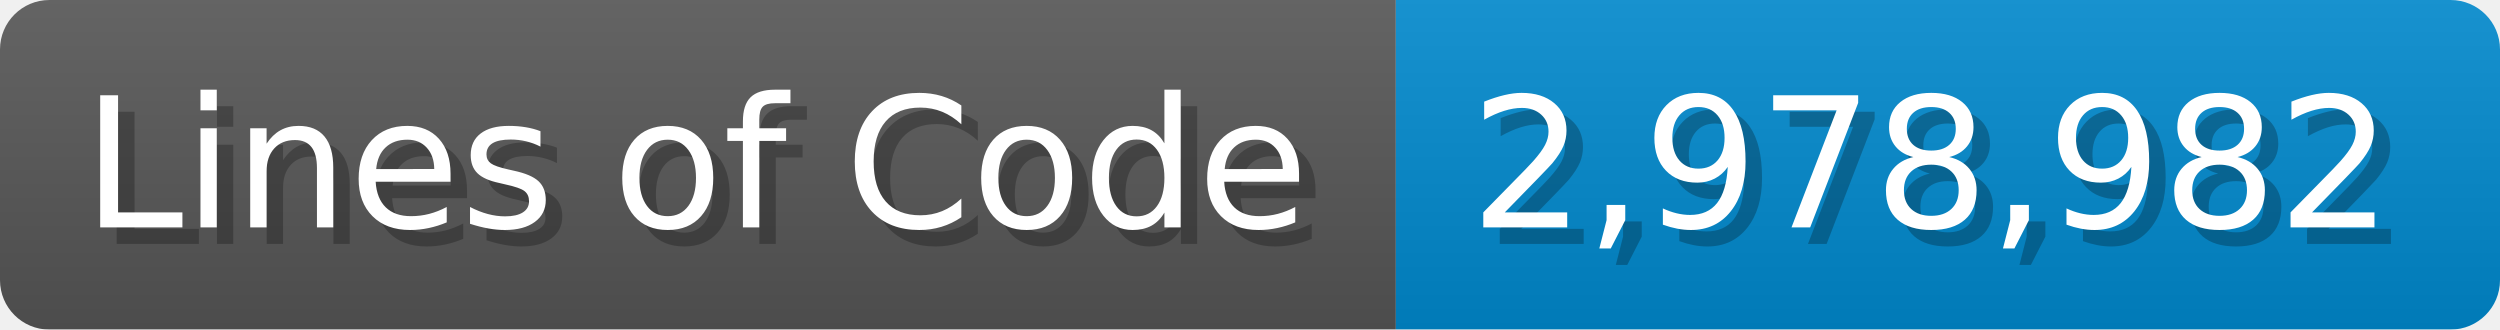
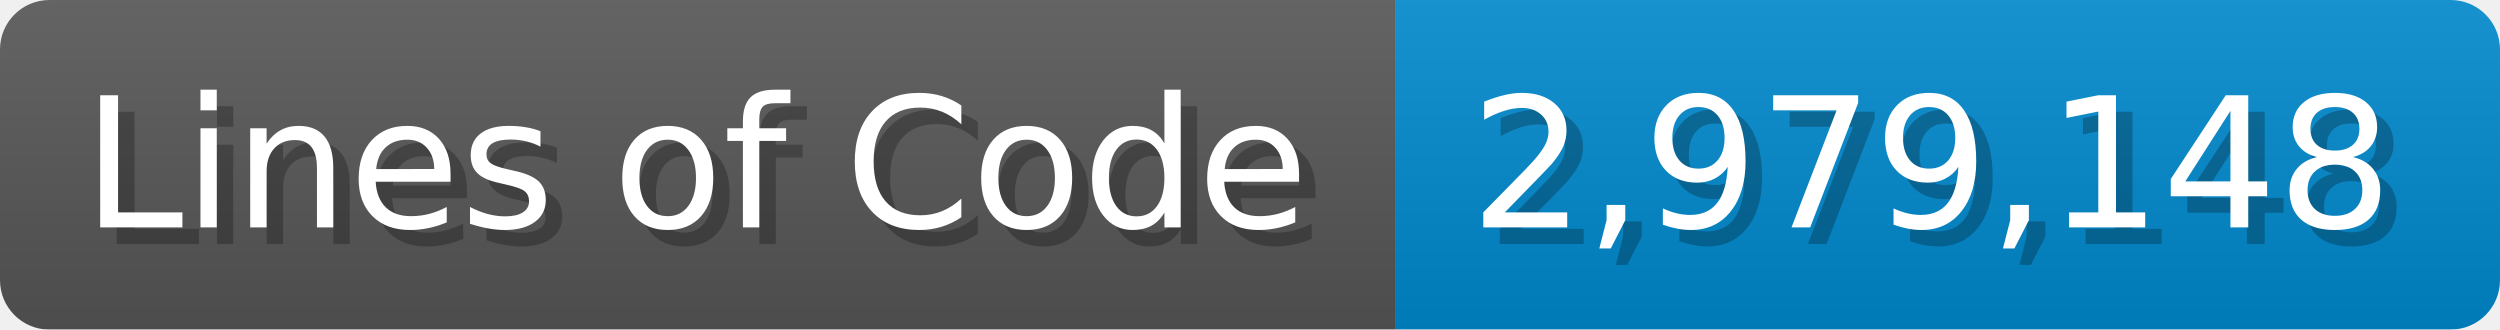
<svg xmlns="http://www.w3.org/2000/svg" width="151.7" height="20" viewBox="0 0 1517 200">
  <linearGradient id="a" x2="0" y2="100%">
    <stop offset="0" stop-opacity=".1" stop-color="#EEE" />
    <stop offset="1" stop-opacity=".1" />
  </linearGradient>
  <mask id="m">
    <rect width="1517" height="200" rx="30" fill="#FFF" />
  </mask>
  <g mask="url(#m)">
    <rect width="847" height="200" fill="#555" />
    <rect width="670" height="200" fill="#08C" x="847" />
    <rect width="1517" height="200" fill="url(#a)" />
  </g>
  <g fill="#fff" text-anchor="start" font-family="Verdana,DejaVu Sans,sans-serif" font-size="110">
    <text x="60" y="148" textLength="747" fill="#000" opacity="0.25">Lines of Code</text>
    <text x="50" y="138" textLength="747">Lines of Code</text>
-     <text x="902" y="148" textLength="570" fill="#000" opacity="0.25">2,978,982</text>
-     <text x="892" y="138" textLength="570">2,978,982</text>
+     <text x="902" y="148" textLength="570" fill="#000" opacity="0.25">2,979,148</text>
+     <text x="892" y="138" textLength="570">2,979,148</text>
  </g>
</svg>
